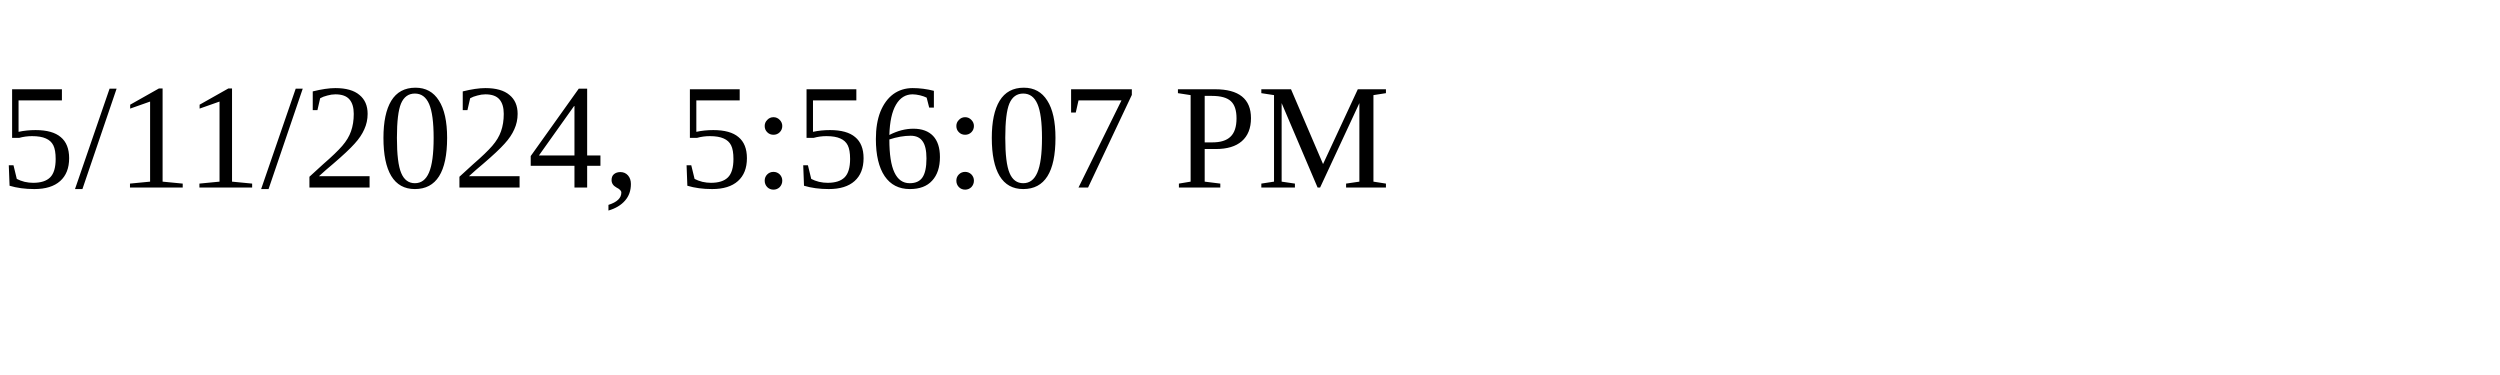
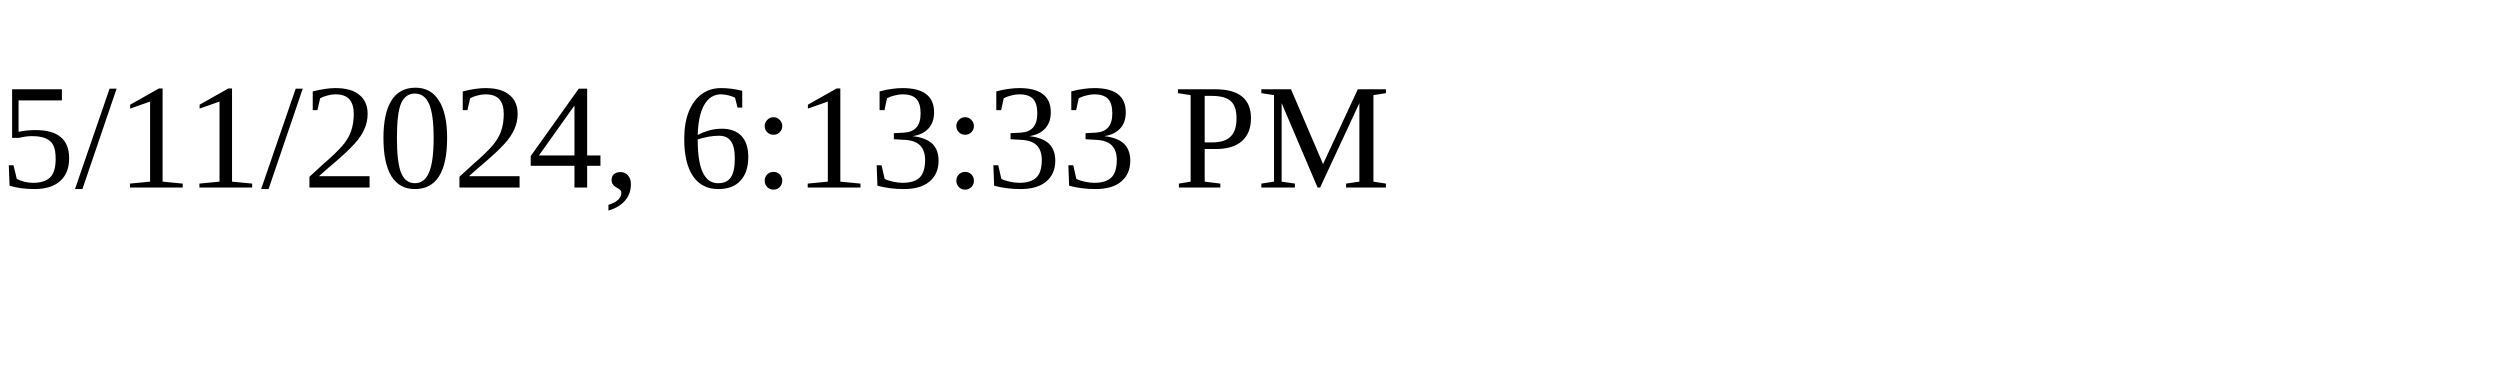
<svg xmlns="http://www.w3.org/2000/svg" height="30" width="200">
-   <text x="0" y="15">5/11/2024, 5:56:07 PM</text>
+   <text x="0" y="15">5/11/2024, 6:13:33 PM</text>
</svg>
